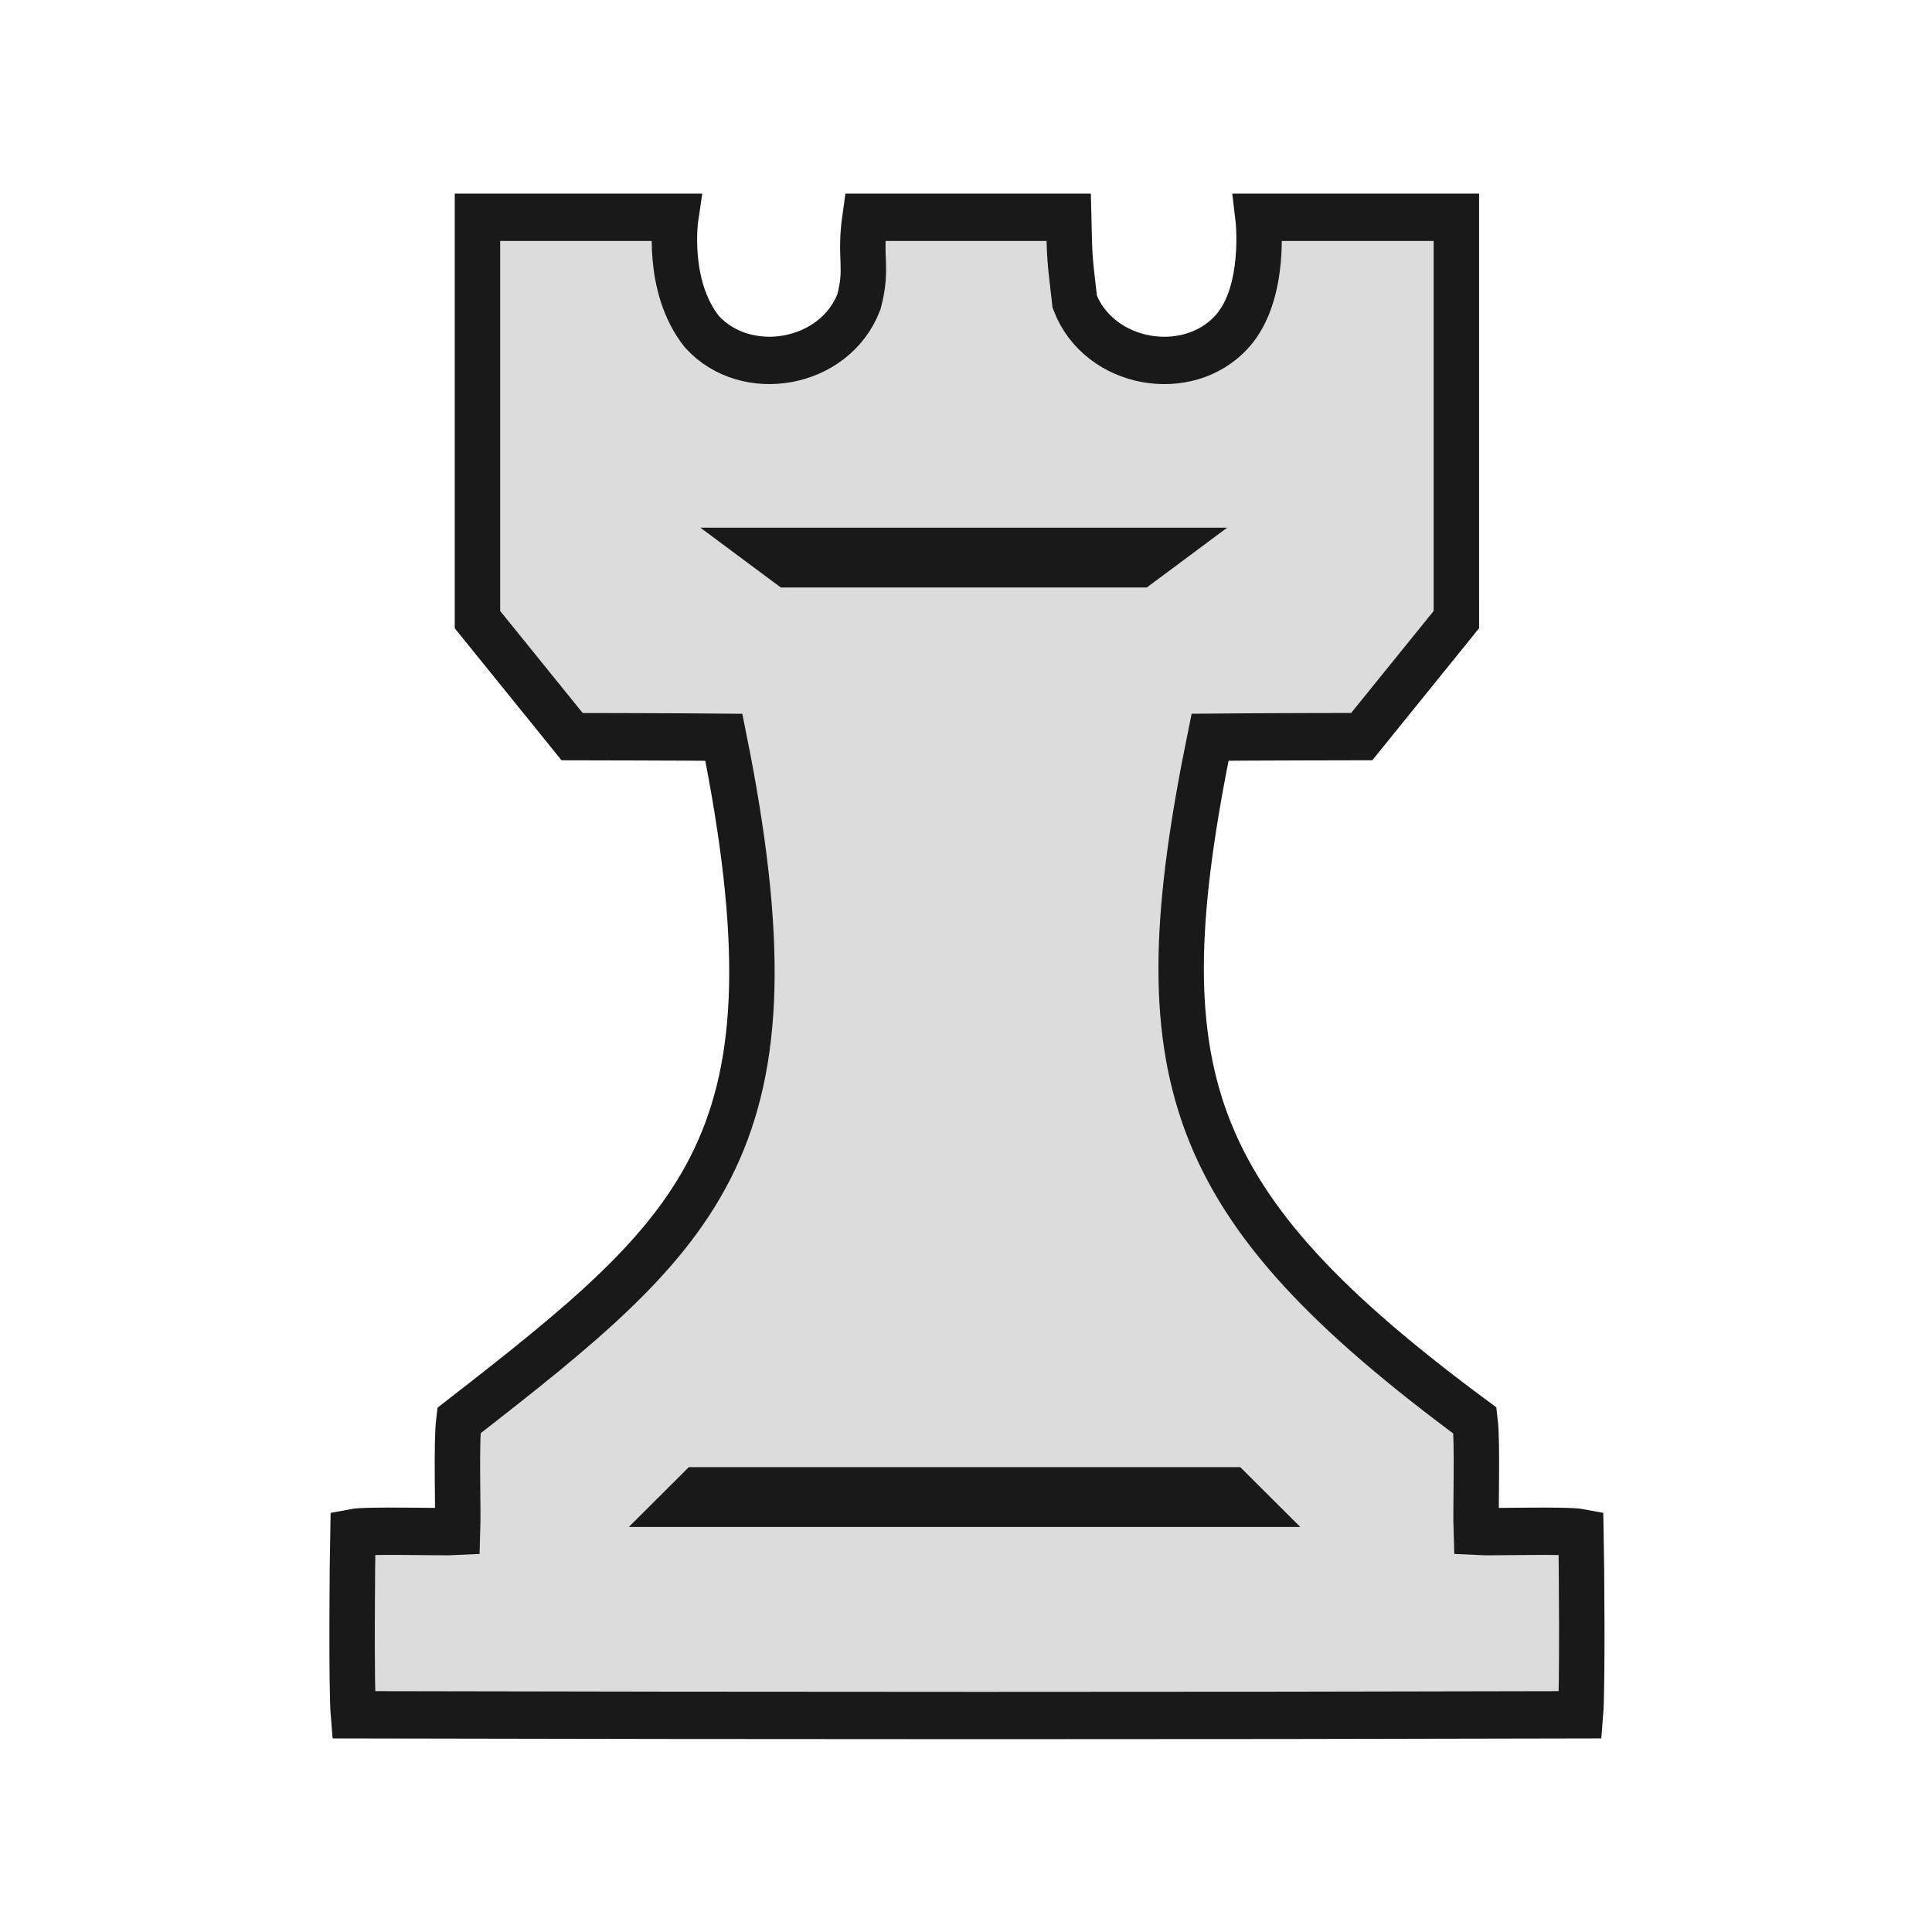
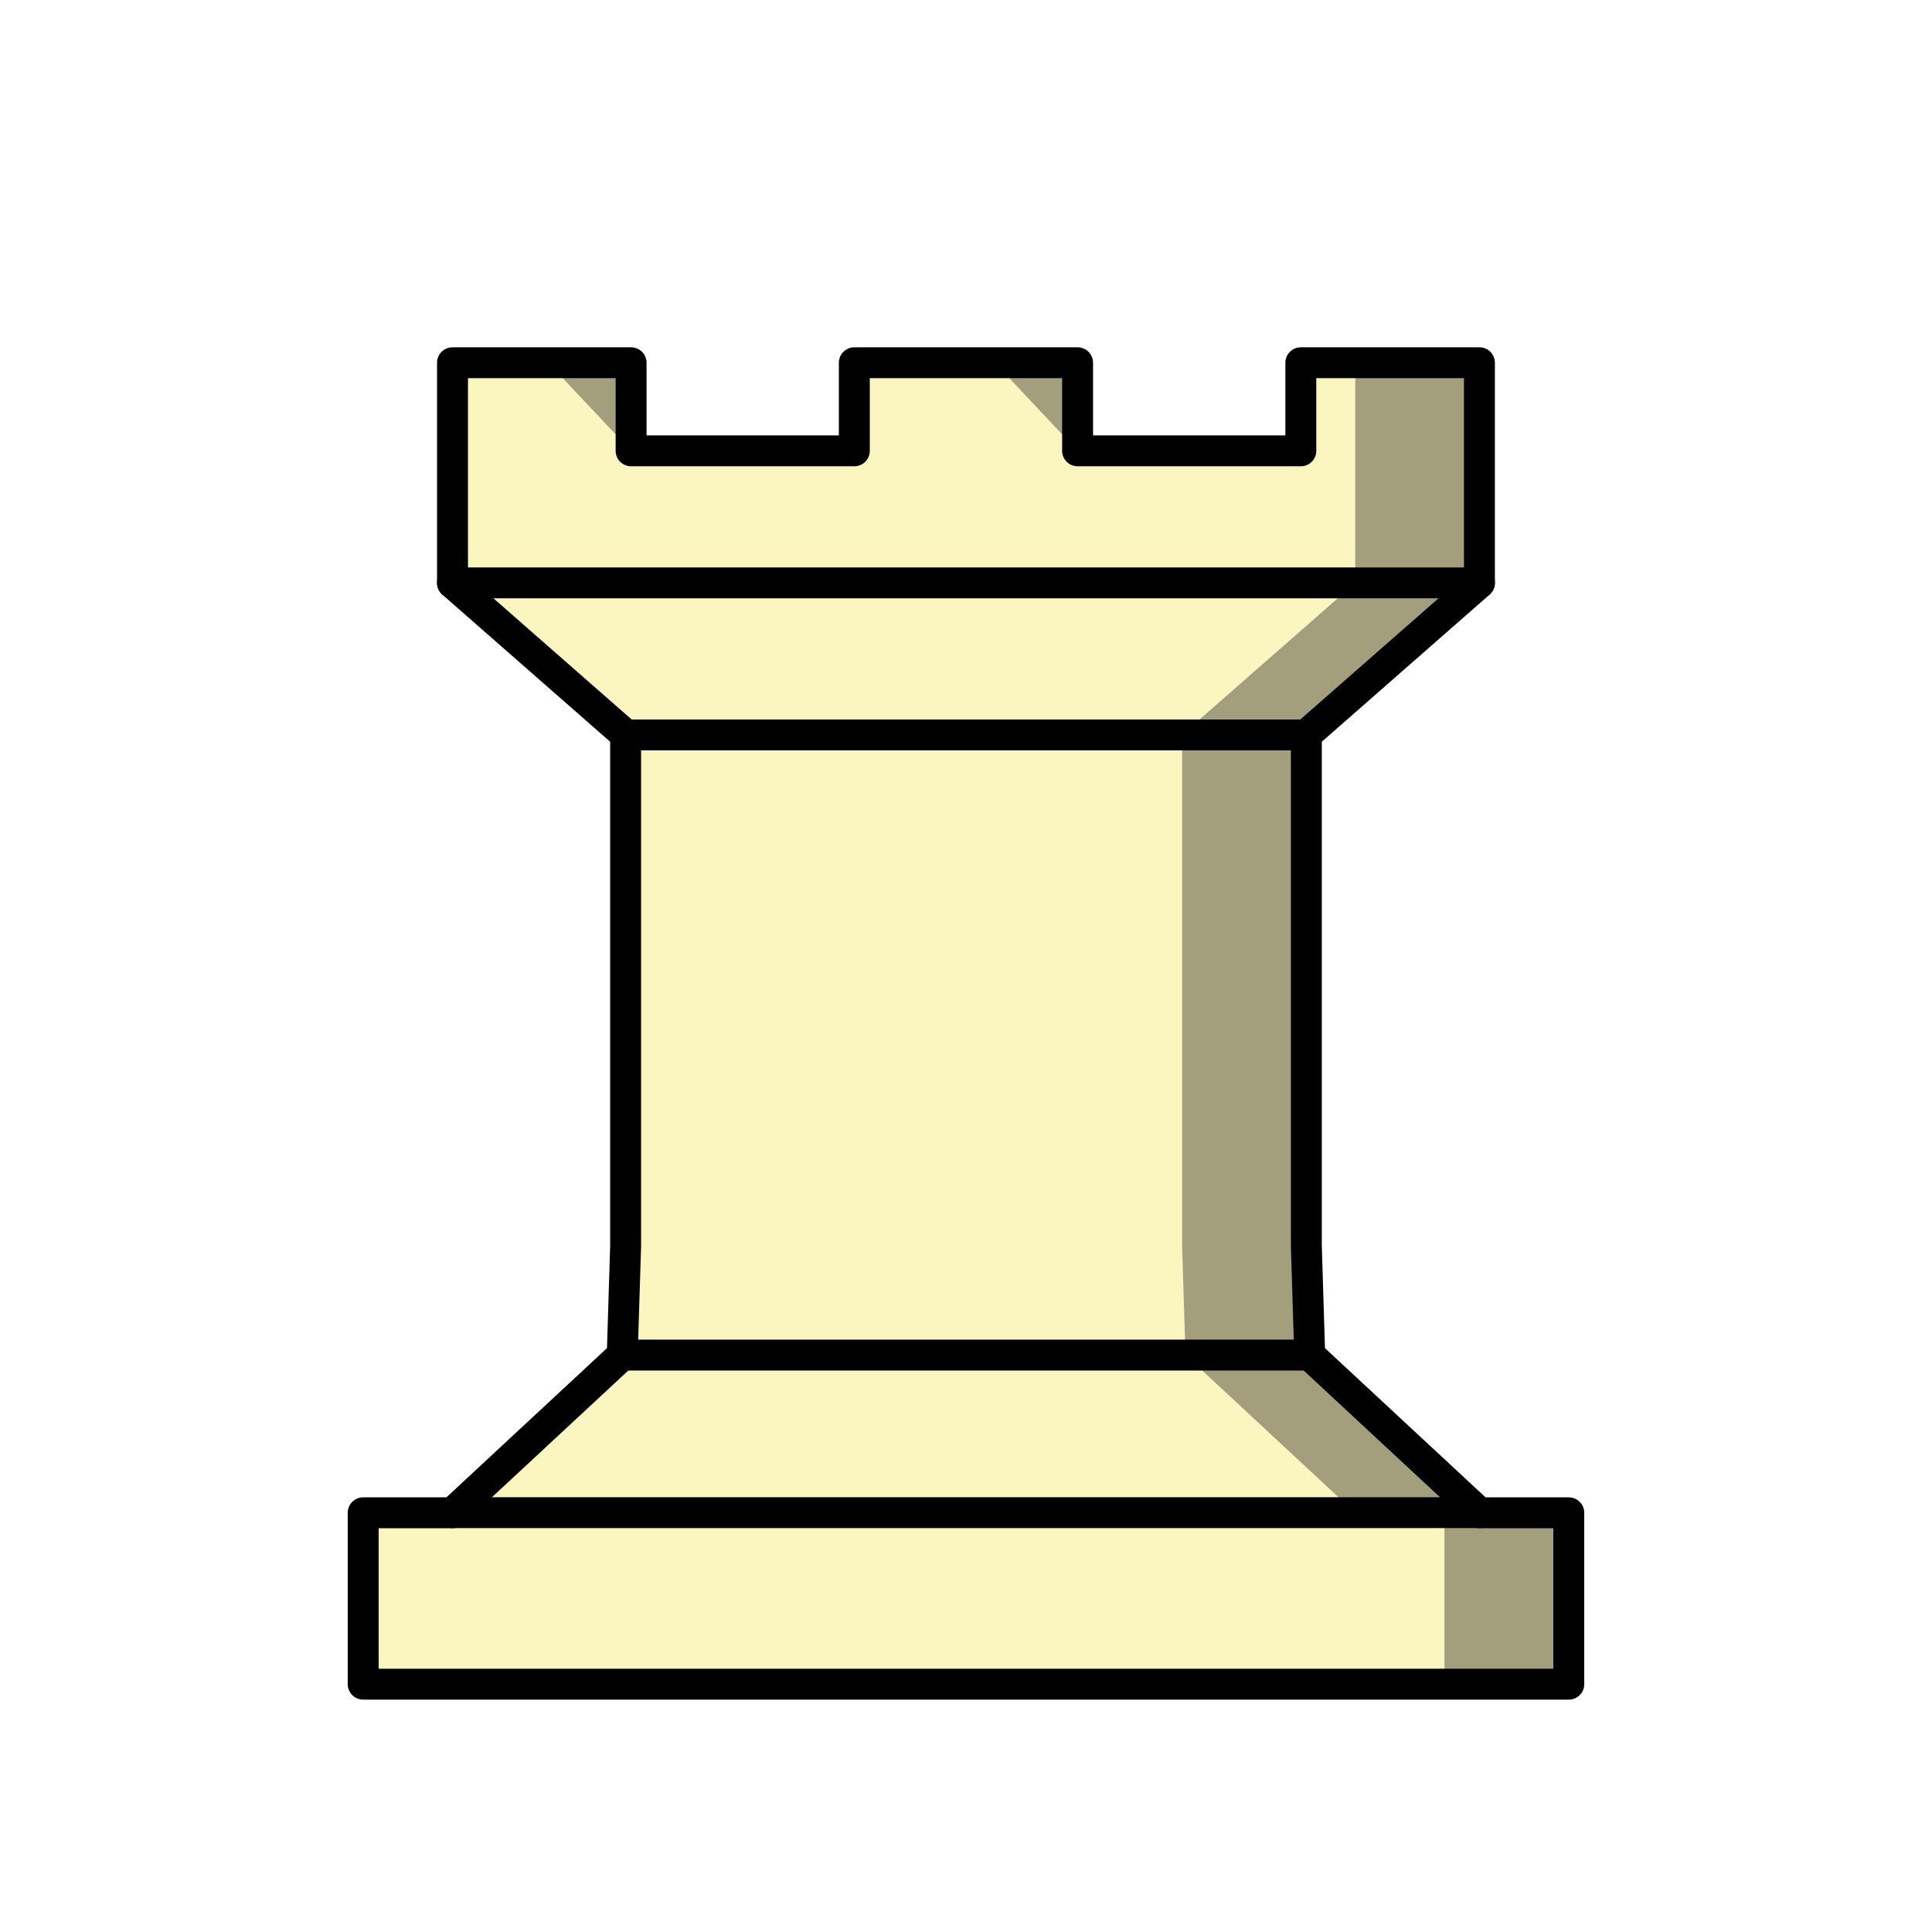
<svg xmlns="http://www.w3.org/2000/svg" width="50mm" height="50mm" clip-rule="evenodd" fill-rule="evenodd" image-rendering="optimizeQuality" shape-rendering="geometricPrecision" text-rendering="geometricPrecision" version="1.1" viewBox="0 0 50 50">
-   <g transform="matrix(.99451 0 0 1.0364 -2948.2 544.8)" clip-rule="evenodd" fill-rule="evenodd" shape-rendering="geometricPrecision">
-     <path d="m2976.9-520.24v10.047l2.463 2.922s2.986 5e-3 3.948 0.015c2.131 10.128-0.463 12.269-6.896 17.065-0.072 0.569-0.012 2.186-0.032 2.767-0.377 0.02-2.359-0.04-2.725 0.029-0.015 0.663-0.043 3.893 0.014 4.549 10.967 0.023 21.847 0.026 31.931 0 0.057-0.657 0.029-3.886 0.014-4.549-0.366-0.068-2.349-9e-3 -2.726-0.029-0.021-0.581 0.04-2.199-0.032-2.768-7.627-5.411-8.681-8.658-6.895-17.065 0.961-0.01 3.947-0.015 3.947-0.015l2.463-2.922-1e-4 -10.046-5.162 4e-5s0.239 1.89-0.682 2.859c-1.148 1.213-3.455 0.832-4.087-0.748-0.134-1.13-0.131-0.991-0.158-2.111h-5.3c-0.155 1.048 0.083 1.235-0.158 2.11-0.632 1.581-2.938 1.961-4.086 0.748-0.949-1.141-0.681-2.858-0.681-2.858z" fill="#dcdcdc" image-rendering="optimizeQuality" stroke="#191919" stroke-dashoffset="1.852" stroke-linecap="round" stroke-width="1.182" />
-     <path d="m2982.7-512.49h13.711l-2.093 1.494h-9.524z" fill="#191919" image-rendering="optimizeQuality" stroke-dashoffset="46.299" stroke-linejoin="round" stroke-width="12.316" />
-     <path d="m2982.4-489.03h14.35l1.562 1.494h-17.474z" fill="#191919" image-rendering="optimizeQuality" stroke-dashoffset="46.299" stroke-linejoin="round" stroke-width="12.316" />
+   <g transform="matrix(1.0129 0 0 1.0119 25 -293.98)" stroke-width=".988">
+     <path d="m-13.12 299.8v5.633l4.423 3.881v13.078l-0.086 2.787-4.337 4.034h-2.282v4.384h30.803v-4.384h-2.282v0l-4.337-4.034-0.086-2.787 9.45e-5 -13.078 4.422-3.881v-5.633h-4.563v2.253h-5.704v-2.253h-5.704v2.253h-5.704v-2.253z" fill="#fbf5bf" fill-rule="evenodd" stroke="#000" stroke-linecap="round" stroke-linejoin="round" stroke-width=".79" />
+     <g fill="none" stroke="#000" stroke-linecap="round" stroke-linejoin="round" stroke-width=".79">
+       <path d="m-13.12 305.43h26.239" />
+       <path d="m-8.697 309.32h17.394" />
+       <path d="m-8.783 325.18h17.567" />
+       <path d="m-13.12 329.21h26.239" />
+     </g>
+     <path d="m-10.673 299.8 2.117 2.253v-2.253zm11.409 0 2.117 2.253v-2.253zm9.209 0v5.633l-4.423 3.881v13.078l0.086 2.786 4.336 4.034h2.281v4.385h3.175v-4.385h-2.281l-4.336-4.034-0.086-2.786v-13.078l4.423-3.881v-5.633z" fill-rule="evenodd" opacity=".35" />
  </g>
</svg>
